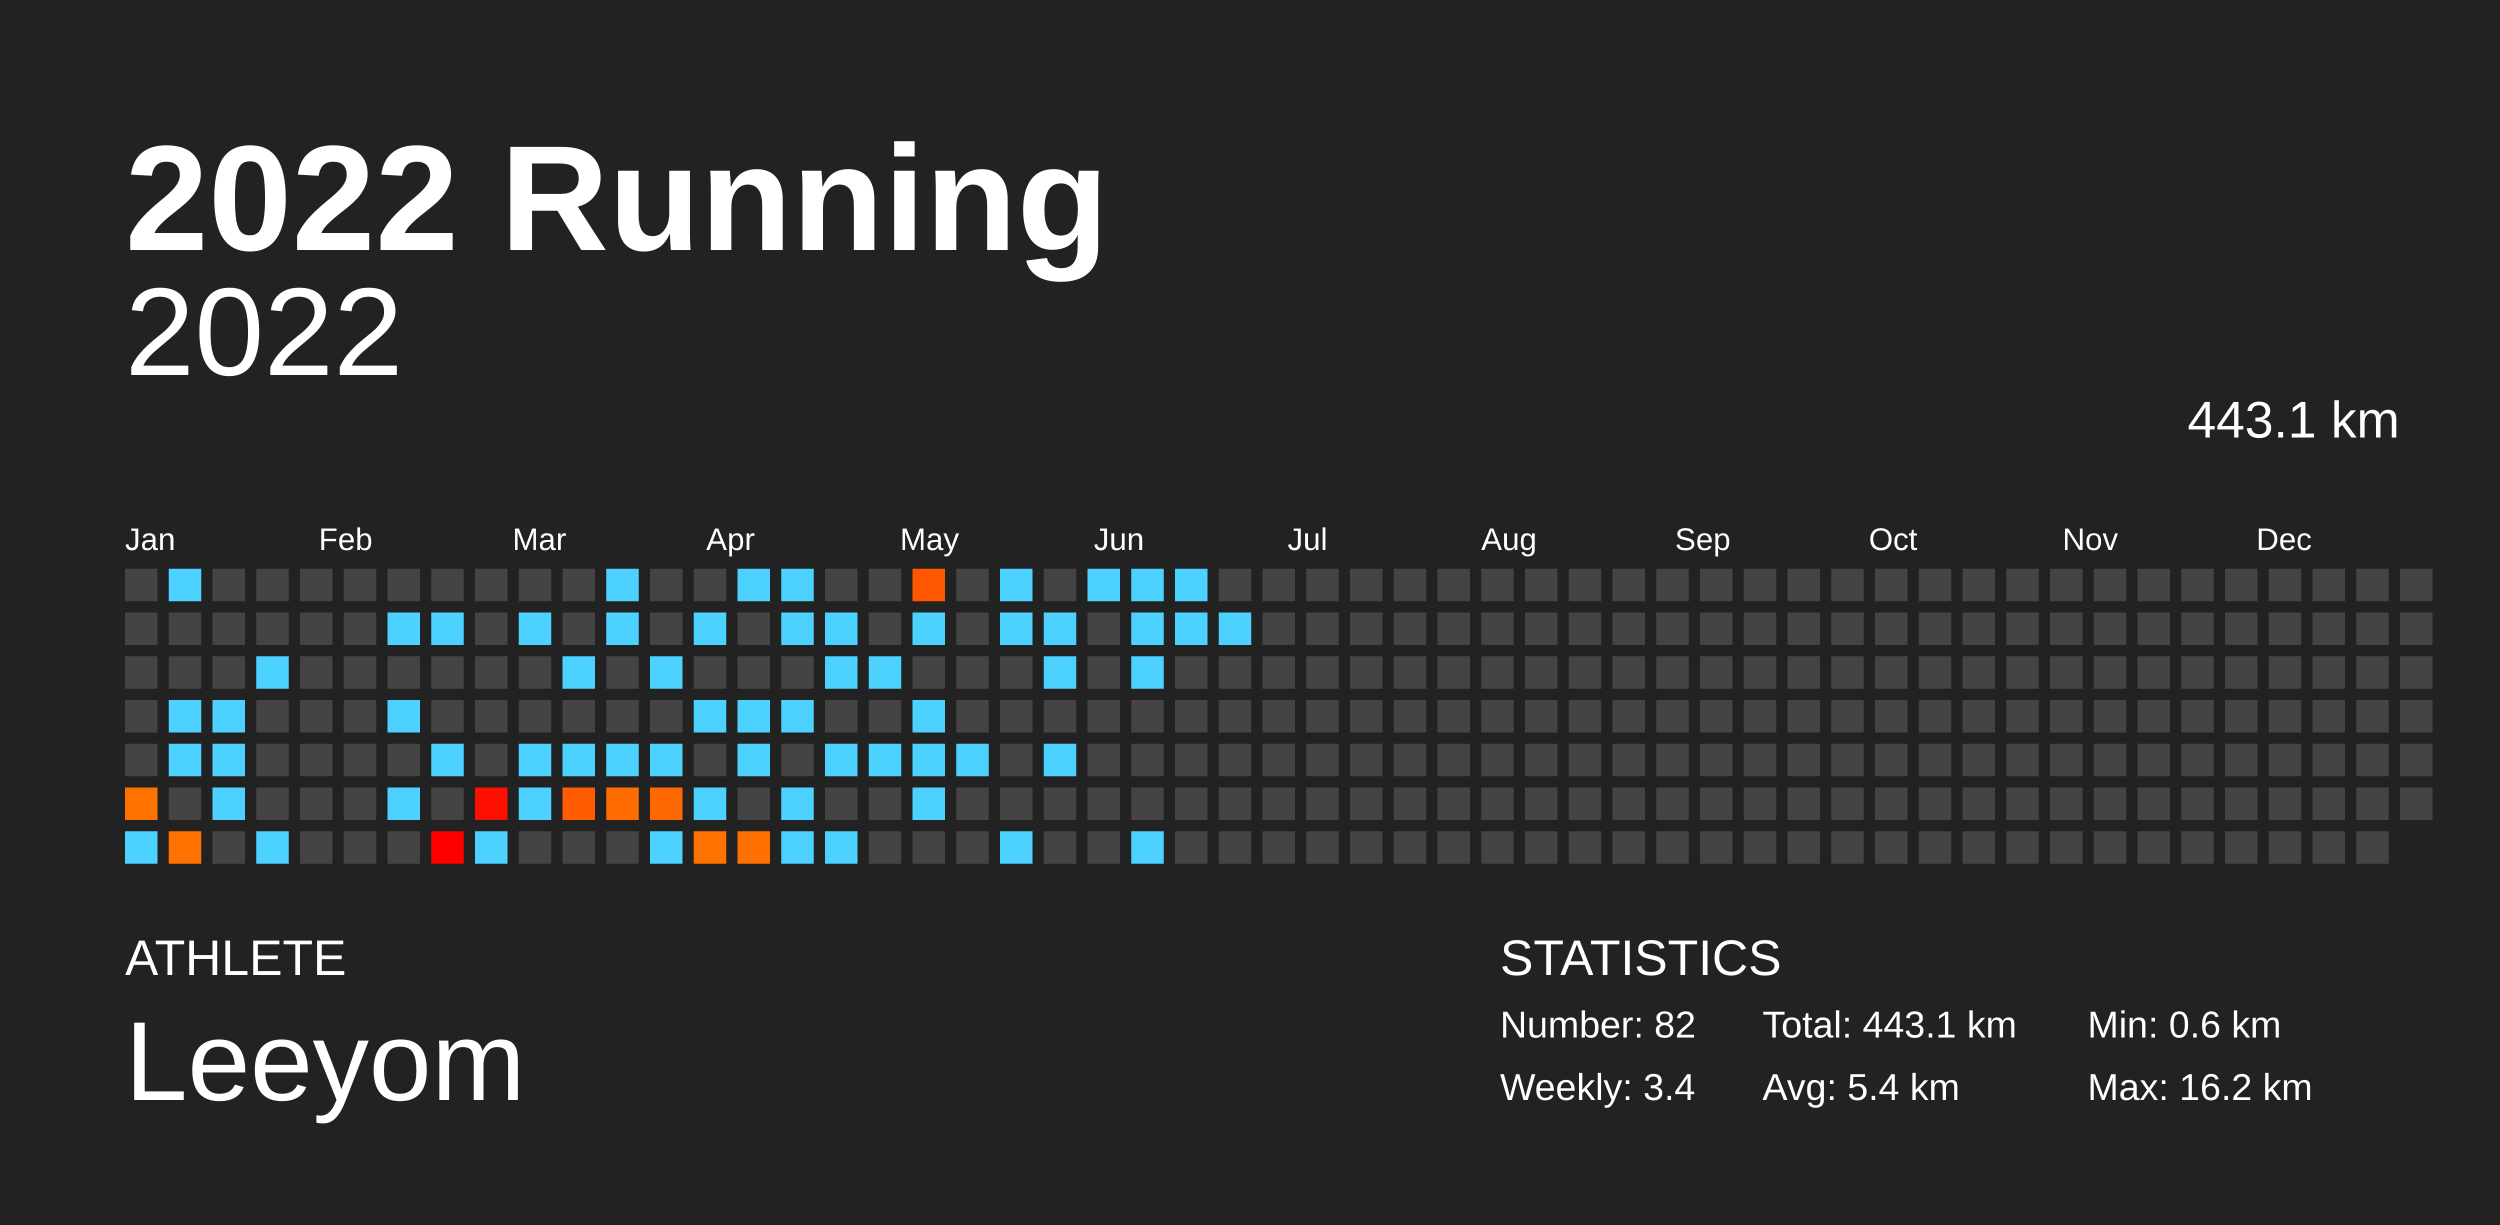
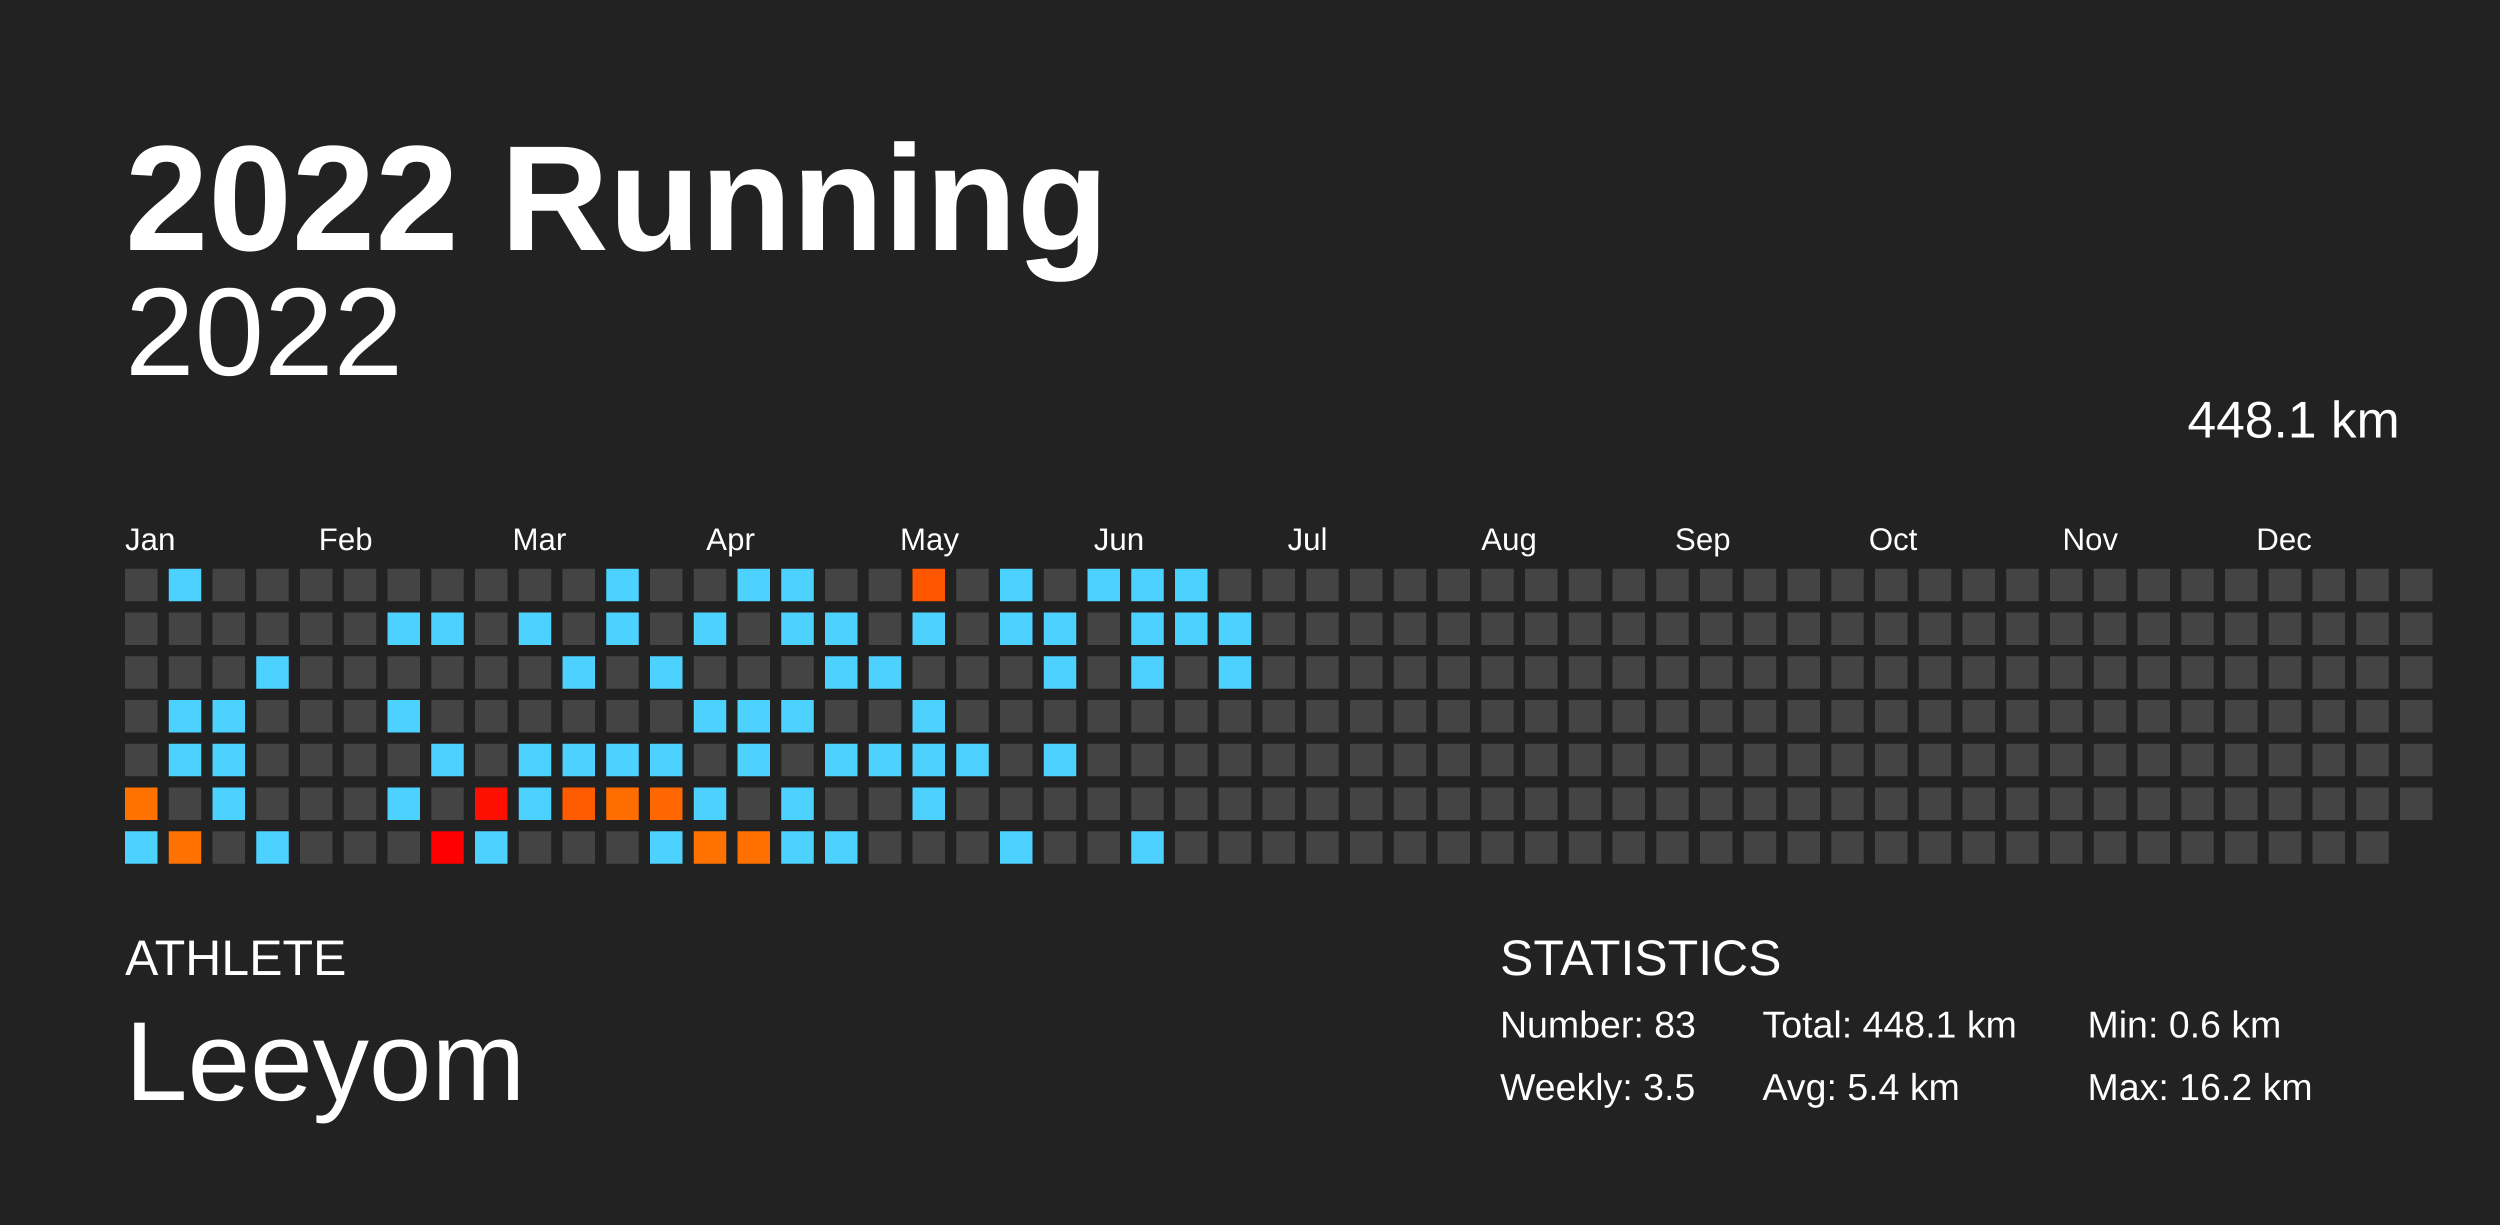
<svg xmlns="http://www.w3.org/2000/svg" baseProfile="full" height="98mm" version="1.1" viewBox="0,0,200,98" width="200mm">
  <defs />
  <rect fill="#222222" height="98" width="200" x="0" y="0" />
  <text fill="#FFFFFF" style="font-size:12px; font-family:Arial; font-weight:bold;" x="10" y="20">2022 Running</text>
  <text fill="#FFFFFF" style="font-size:4px; font-family:Arial" x="10" y="78">ATHLETE</text>
  <text fill="#FFFFFF" style="font-size:9px; font-family:Arial" x="10" y="88">Leeyom</text>
  <text fill="#FFFFFF" style="font-size:4px; font-family:Arial" x="120" y="78">STATISTICS</text>
-   <text fill="#FFFFFF" style="font-size:3px; font-family:Arial" x="120" y="83">Number: 82</text>
-   <text fill="#FFFFFF" style="font-size:3px; font-family:Arial" x="120" y="88">Weekly: 3.4</text>
-   <text fill="#FFFFFF" style="font-size:3px; font-family:Arial" x="141" y="83">Total: 443.1 km</text>
+   <text fill="#FFFFFF" style="font-size:3px; font-family:Arial" x="120" y="83">Number: 83</text>
+   <text fill="#FFFFFF" style="font-size:3px; font-family:Arial" x="120" y="88">Weekly: 3.5</text>
+   <text fill="#FFFFFF" style="font-size:3px; font-family:Arial" x="141" y="83">Total: 448.1 km</text>
  <text fill="#FFFFFF" style="font-size:3px; font-family:Arial" x="141" y="88">Avg: 5.4 km</text>
  <text fill="#FFFFFF" style="font-size:3px; font-family:Arial" x="167" y="83">Min: 0.6 km</text>
  <text fill="#FFFFFF" style="font-size:3px; font-family:Arial" x="167" y="88">Max: 16.2 km</text>
  <text alignment-baseline="hanging" fill="#FFFFFF" style="font-size:10.0px; font-family:Arial;" x="10" y="30">2022</text>
-   <text alignment-baseline="hanging" fill="#FFFFFF" style="font-size:4.125px; font-family:Arial;" x="175" y="35">443.1 km</text>
+   <text alignment-baseline="hanging" fill="#FFFFFF" style="font-size:4.125px; font-family:Arial;" x="175" y="35">448.1 km</text>
  <text fill="#FFFFFF" style="font-size:2.5px; font-family:Arial" x="10.0" y="44">Jan</text>
  <text fill="#FFFFFF" style="font-size:2.5px; font-family:Arial" x="25.5" y="44">Feb</text>
  <text fill="#FFFFFF" style="font-size:2.5px; font-family:Arial" x="41.0" y="44">Mar</text>
  <text fill="#FFFFFF" style="font-size:2.5px; font-family:Arial" x="56.5" y="44">Apr</text>
  <text fill="#FFFFFF" style="font-size:2.5px; font-family:Arial" x="72.0" y="44">May</text>
  <text fill="#FFFFFF" style="font-size:2.5px; font-family:Arial" x="87.5" y="44">Jun</text>
  <text fill="#FFFFFF" style="font-size:2.5px; font-family:Arial" x="103.0" y="44">Jul</text>
  <text fill="#FFFFFF" style="font-size:2.5px; font-family:Arial" x="118.5" y="44">Aug</text>
  <text fill="#FFFFFF" style="font-size:2.5px; font-family:Arial" x="134.0" y="44">Sep</text>
  <text fill="#FFFFFF" style="font-size:2.5px; font-family:Arial" x="149.5" y="44">Oct</text>
  <text fill="#FFFFFF" style="font-size:2.5px; font-family:Arial" x="165.0" y="44">Nov</text>
  <text fill="#FFFFFF" style="font-size:2.5px; font-family:Arial" x="180.5" y="44">Dec</text>
  <rect fill="#444444" height="2.6" width="2.6" x="10.0" y="45.5" />
  <rect fill="#444444" height="2.6" width="2.6" x="10.0" y="49.0" />
  <rect fill="#444444" height="2.6" width="2.6" x="10.0" y="52.5" />
  <rect fill="#444444" height="2.6" width="2.6" x="10.0" y="56.0" />
  <rect fill="#444444" height="2.6" width="2.6" x="10.0" y="59.5" />
  <rect fill="#ff7200" height="2.6" width="2.6" x="10.0" y="63.0" />
  <rect fill="#4dd2ff" height="2.6" width="2.6" x="10.0" y="66.5" />
  <rect fill="#4dd2ff" height="2.6" width="2.6" x="13.5" y="45.5" />
  <rect fill="#444444" height="2.6" width="2.6" x="13.5" y="49.0" />
  <rect fill="#444444" height="2.6" width="2.6" x="13.5" y="52.5" />
  <rect fill="#4dd2ff" height="2.6" width="2.6" x="13.5" y="56.0" />
  <rect fill="#4dd2ff" height="2.6" width="2.6" x="13.5" y="59.5" />
  <rect fill="#444444" height="2.6" width="2.6" x="13.5" y="63.0" />
  <rect fill="#ff7100" height="2.6" width="2.6" x="13.5" y="66.5" />
  <rect fill="#444444" height="2.6" width="2.6" x="17.0" y="45.5" />
  <rect fill="#444444" height="2.6" width="2.6" x="17.0" y="49.0" />
  <rect fill="#444444" height="2.6" width="2.6" x="17.0" y="52.5" />
  <rect fill="#4dd2ff" height="2.6" width="2.6" x="17.0" y="56.0" />
  <rect fill="#4dd2ff" height="2.6" width="2.6" x="17.0" y="59.5" />
  <rect fill="#4dd2ff" height="2.6" width="2.6" x="17.0" y="63.0" />
  <rect fill="#444444" height="2.6" width="2.6" x="17.0" y="66.5" />
  <rect fill="#444444" height="2.6" width="2.6" x="20.5" y="45.5" />
  <rect fill="#444444" height="2.6" width="2.6" x="20.5" y="49.0" />
  <rect fill="#4dd2ff" height="2.6" width="2.6" x="20.5" y="52.5" />
  <rect fill="#444444" height="2.6" width="2.6" x="20.5" y="56.0" />
  <rect fill="#444444" height="2.6" width="2.6" x="20.5" y="59.5" />
  <rect fill="#444444" height="2.6" width="2.6" x="20.5" y="63.0" />
  <rect fill="#4dd2ff" height="2.6" width="2.6" x="20.5" y="66.5" />
  <rect fill="#444444" height="2.6" width="2.6" x="24.0" y="45.5" />
  <rect fill="#444444" height="2.6" width="2.6" x="24.0" y="49.0" />
  <rect fill="#444444" height="2.6" width="2.6" x="24.0" y="52.5" />
  <rect fill="#444444" height="2.6" width="2.6" x="24.0" y="56.0" />
  <rect fill="#444444" height="2.6" width="2.6" x="24.0" y="59.5" />
  <rect fill="#444444" height="2.6" width="2.6" x="24.0" y="63.0" />
  <rect fill="#444444" height="2.6" width="2.6" x="24.0" y="66.5" />
  <rect fill="#444444" height="2.6" width="2.6" x="27.5" y="45.5" />
  <rect fill="#444444" height="2.6" width="2.6" x="27.5" y="49.0" />
  <rect fill="#444444" height="2.6" width="2.6" x="27.5" y="52.5" />
  <rect fill="#444444" height="2.6" width="2.6" x="27.5" y="56.0" />
  <rect fill="#444444" height="2.6" width="2.6" x="27.5" y="59.5" />
  <rect fill="#444444" height="2.6" width="2.6" x="27.5" y="63.0" />
  <rect fill="#444444" height="2.6" width="2.6" x="27.5" y="66.5" />
  <rect fill="#444444" height="2.6" width="2.6" x="31.0" y="45.5" />
  <rect fill="#4dd2ff" height="2.6" width="2.6" x="31.0" y="49.0" />
  <rect fill="#444444" height="2.6" width="2.6" x="31.0" y="52.5" />
  <rect fill="#4dd2ff" height="2.6" width="2.6" x="31.0" y="56.0" />
  <rect fill="#444444" height="2.6" width="2.6" x="31.0" y="59.5" />
  <rect fill="#4dd2ff" height="2.6" width="2.6" x="31.0" y="63.0" />
  <rect fill="#444444" height="2.6" width="2.6" x="31.0" y="66.5" />
  <rect fill="#444444" height="2.6" width="2.6" x="34.5" y="45.5" />
  <rect fill="#4dd2ff" height="2.6" width="2.6" x="34.5" y="49.0" />
  <rect fill="#444444" height="2.6" width="2.6" x="34.5" y="52.5" />
  <rect fill="#444444" height="2.6" width="2.6" x="34.5" y="56.0" />
  <rect fill="#4dd2ff" height="2.6" width="2.6" x="34.5" y="59.5" />
  <rect fill="#444444" height="2.6" width="2.6" x="34.5" y="63.0" />
  <rect fill="#ff0000" height="2.6" width="2.6" x="34.5" y="66.5" />
  <rect fill="#444444" height="2.6" width="2.6" x="38.0" y="45.5" />
  <rect fill="#444444" height="2.6" width="2.6" x="38.0" y="49.0" />
  <rect fill="#444444" height="2.6" width="2.6" x="38.0" y="52.5" />
  <rect fill="#444444" height="2.6" width="2.6" x="38.0" y="56.0" />
  <rect fill="#444444" height="2.6" width="2.6" x="38.0" y="59.5" />
  <rect fill="#ff0f00" height="2.6" width="2.6" x="38.0" y="63.0" />
  <rect fill="#4dd2ff" height="2.6" width="2.6" x="38.0" y="66.5" />
  <rect fill="#444444" height="2.6" width="2.6" x="41.5" y="45.5" />
  <rect fill="#4dd2ff" height="2.6" width="2.6" x="41.5" y="49.0" />
  <rect fill="#444444" height="2.6" width="2.6" x="41.5" y="52.5" />
  <rect fill="#444444" height="2.6" width="2.6" x="41.5" y="56.0" />
  <rect fill="#4dd2ff" height="2.6" width="2.6" x="41.5" y="59.5" />
  <rect fill="#4dd2ff" height="2.6" width="2.6" x="41.5" y="63.0" />
  <rect fill="#444444" height="2.6" width="2.6" x="41.5" y="66.5" />
  <rect fill="#444444" height="2.6" width="2.6" x="45.0" y="45.5" />
  <rect fill="#444444" height="2.6" width="2.6" x="45.0" y="49.0" />
  <rect fill="#4dd2ff" height="2.6" width="2.6" x="45.0" y="52.5" />
  <rect fill="#444444" height="2.6" width="2.6" x="45.0" y="56.0" />
  <rect fill="#4dd2ff" height="2.6" width="2.6" x="45.0" y="59.5" />
  <rect fill="#ff5b00" height="2.6" width="2.6" x="45.0" y="63.0" />
  <rect fill="#444444" height="2.6" width="2.6" x="45.0" y="66.5" />
  <rect fill="#4dd2ff" height="2.6" width="2.6" x="48.5" y="45.5" />
  <rect fill="#4dd2ff" height="2.6" width="2.6" x="48.5" y="49.0" />
  <rect fill="#444444" height="2.6" width="2.6" x="48.5" y="52.5" />
  <rect fill="#444444" height="2.6" width="2.6" x="48.5" y="56.0" />
  <rect fill="#4dd2ff" height="2.6" width="2.6" x="48.5" y="59.5" />
  <rect fill="#ff6d00" height="2.6" width="2.6" x="48.5" y="63.0" />
  <rect fill="#444444" height="2.6" width="2.6" x="48.5" y="66.5" />
  <rect fill="#444444" height="2.6" width="2.6" x="52.0" y="45.5" />
  <rect fill="#444444" height="2.6" width="2.6" x="52.0" y="49.0" />
  <rect fill="#4dd2ff" height="2.6" width="2.6" x="52.0" y="52.5" />
  <rect fill="#444444" height="2.6" width="2.6" x="52.0" y="56.0" />
  <rect fill="#4dd2ff" height="2.6" width="2.6" x="52.0" y="59.5" />
  <rect fill="#ff6800" height="2.6" width="2.6" x="52.0" y="63.0" />
  <rect fill="#4dd2ff" height="2.6" width="2.6" x="52.0" y="66.5" />
  <rect fill="#444444" height="2.6" width="2.6" x="55.5" y="45.5" />
  <rect fill="#4dd2ff" height="2.6" width="2.6" x="55.5" y="49.0" />
  <rect fill="#444444" height="2.6" width="2.6" x="55.5" y="52.5" />
  <rect fill="#4dd2ff" height="2.6" width="2.6" x="55.5" y="56.0" />
  <rect fill="#444444" height="2.6" width="2.6" x="55.5" y="59.5" />
  <rect fill="#4dd2ff" height="2.6" width="2.6" x="55.5" y="63.0" />
  <rect fill="#ff7200" height="2.6" width="2.6" x="55.5" y="66.5" />
  <rect fill="#4dd2ff" height="2.6" width="2.6" x="59.0" y="45.5" />
  <rect fill="#444444" height="2.6" width="2.6" x="59.0" y="49.0" />
  <rect fill="#444444" height="2.6" width="2.6" x="59.0" y="52.5" />
  <rect fill="#4dd2ff" height="2.6" width="2.6" x="59.0" y="56.0" />
  <rect fill="#4dd2ff" height="2.6" width="2.6" x="59.0" y="59.5" />
  <rect fill="#444444" height="2.6" width="2.6" x="59.0" y="63.0" />
  <rect fill="#ff7000" height="2.6" width="2.6" x="59.0" y="66.5" />
  <rect fill="#4dd2ff" height="2.6" width="2.6" x="62.5" y="45.5" />
  <rect fill="#4dd2ff" height="2.6" width="2.6" x="62.5" y="49.0" />
  <rect fill="#444444" height="2.6" width="2.6" x="62.5" y="52.5" />
  <rect fill="#4dd2ff" height="2.6" width="2.6" x="62.5" y="56.0" />
  <rect fill="#444444" height="2.6" width="2.6" x="62.5" y="59.5" />
  <rect fill="#4dd2ff" height="2.6" width="2.6" x="62.5" y="63.0" />
  <rect fill="#4dd2ff" height="2.6" width="2.6" x="62.5" y="66.5" />
  <rect fill="#444444" height="2.6" width="2.6" x="66.0" y="45.5" />
  <rect fill="#4dd2ff" height="2.6" width="2.6" x="66.0" y="49.0" />
  <rect fill="#4dd2ff" height="2.6" width="2.6" x="66.0" y="52.5" />
  <rect fill="#444444" height="2.6" width="2.6" x="66.0" y="56.0" />
  <rect fill="#4dd2ff" height="2.6" width="2.6" x="66.0" y="59.5" />
  <rect fill="#444444" height="2.6" width="2.6" x="66.0" y="63.0" />
  <rect fill="#4dd2ff" height="2.6" width="2.6" x="66.0" y="66.5" />
  <rect fill="#444444" height="2.6" width="2.6" x="69.5" y="45.5" />
  <rect fill="#444444" height="2.6" width="2.6" x="69.5" y="49.0" />
  <rect fill="#4dd2ff" height="2.6" width="2.6" x="69.5" y="52.5" />
  <rect fill="#444444" height="2.6" width="2.6" x="69.5" y="56.0" />
  <rect fill="#4dd2ff" height="2.6" width="2.6" x="69.5" y="59.5" />
  <rect fill="#444444" height="2.6" width="2.6" x="69.5" y="63.0" />
  <rect fill="#444444" height="2.6" width="2.6" x="69.5" y="66.5" />
  <rect fill="#ff5700" height="2.6" width="2.6" x="73.0" y="45.5" />
  <rect fill="#4dd2ff" height="2.6" width="2.6" x="73.0" y="49.0" />
  <rect fill="#444444" height="2.6" width="2.6" x="73.0" y="52.5" />
  <rect fill="#4dd2ff" height="2.6" width="2.6" x="73.0" y="56.0" />
  <rect fill="#4dd2ff" height="2.6" width="2.6" x="73.0" y="59.5" />
  <rect fill="#4dd2ff" height="2.6" width="2.6" x="73.0" y="63.0" />
  <rect fill="#444444" height="2.6" width="2.6" x="73.0" y="66.5" />
  <rect fill="#444444" height="2.6" width="2.6" x="76.5" y="45.5" />
  <rect fill="#444444" height="2.6" width="2.6" x="76.5" y="49.0" />
  <rect fill="#444444" height="2.6" width="2.6" x="76.5" y="52.5" />
  <rect fill="#444444" height="2.6" width="2.6" x="76.5" y="56.0" />
  <rect fill="#4dd2ff" height="2.6" width="2.6" x="76.5" y="59.5" />
  <rect fill="#444444" height="2.6" width="2.6" x="76.5" y="63.0" />
  <rect fill="#444444" height="2.6" width="2.6" x="76.5" y="66.5" />
  <rect fill="#4dd2ff" height="2.6" width="2.6" x="80.0" y="45.5" />
  <rect fill="#4dd2ff" height="2.6" width="2.6" x="80.0" y="49.0" />
  <rect fill="#444444" height="2.6" width="2.6" x="80.0" y="52.5" />
  <rect fill="#444444" height="2.6" width="2.6" x="80.0" y="56.0" />
  <rect fill="#444444" height="2.6" width="2.6" x="80.0" y="59.5" />
  <rect fill="#444444" height="2.6" width="2.6" x="80.0" y="63.0" />
  <rect fill="#4dd2ff" height="2.6" width="2.6" x="80.0" y="66.5" />
  <rect fill="#444444" height="2.6" width="2.6" x="83.5" y="45.5" />
  <rect fill="#4dd2ff" height="2.6" width="2.6" x="83.5" y="49.0" />
  <rect fill="#4dd2ff" height="2.6" width="2.6" x="83.5" y="52.5" />
  <rect fill="#444444" height="2.6" width="2.6" x="83.5" y="56.0" />
  <rect fill="#4dd2ff" height="2.6" width="2.6" x="83.5" y="59.5" />
  <rect fill="#444444" height="2.6" width="2.6" x="83.5" y="63.0" />
  <rect fill="#444444" height="2.6" width="2.6" x="83.5" y="66.5" />
  <rect fill="#4dd2ff" height="2.6" width="2.6" x="87.0" y="45.5" />
  <rect fill="#444444" height="2.6" width="2.6" x="87.0" y="49.0" />
  <rect fill="#444444" height="2.6" width="2.6" x="87.0" y="52.5" />
  <rect fill="#444444" height="2.6" width="2.6" x="87.0" y="56.0" />
  <rect fill="#444444" height="2.6" width="2.6" x="87.0" y="59.5" />
  <rect fill="#444444" height="2.6" width="2.6" x="87.0" y="63.0" />
  <rect fill="#444444" height="2.6" width="2.6" x="87.0" y="66.5" />
  <rect fill="#4dd2ff" height="2.6" width="2.6" x="90.5" y="45.5" />
  <rect fill="#4dd2ff" height="2.6" width="2.6" x="90.5" y="49.0" />
  <rect fill="#4dd2ff" height="2.6" width="2.6" x="90.5" y="52.5" />
  <rect fill="#444444" height="2.6" width="2.6" x="90.5" y="56.0" />
  <rect fill="#444444" height="2.6" width="2.6" x="90.5" y="59.5" />
  <rect fill="#444444" height="2.6" width="2.6" x="90.5" y="63.0" />
  <rect fill="#4dd2ff" height="2.6" width="2.6" x="90.5" y="66.5" />
  <rect fill="#4dd2ff" height="2.6" width="2.6" x="94.0" y="45.5" />
  <rect fill="#4dd2ff" height="2.6" width="2.6" x="94.0" y="49.0" />
  <rect fill="#444444" height="2.6" width="2.6" x="94.0" y="52.5" />
  <rect fill="#444444" height="2.6" width="2.6" x="94.0" y="56.0" />
  <rect fill="#444444" height="2.6" width="2.6" x="94.0" y="59.5" />
  <rect fill="#444444" height="2.6" width="2.6" x="94.0" y="63.0" />
  <rect fill="#444444" height="2.6" width="2.6" x="94.0" y="66.5" />
  <rect fill="#444444" height="2.6" width="2.6" x="97.5" y="45.5" />
  <rect fill="#4dd2ff" height="2.6" width="2.6" x="97.5" y="49.0" />
-   <rect fill="#444444" height="2.6" width="2.6" x="97.5" y="52.5" />
+   <rect fill="#4dd2ff" height="2.6" width="2.6" x="97.5" y="52.5" />
  <rect fill="#444444" height="2.6" width="2.6" x="97.5" y="56.0" />
  <rect fill="#444444" height="2.6" width="2.6" x="97.5" y="59.5" />
  <rect fill="#444444" height="2.6" width="2.6" x="97.5" y="63.0" />
  <rect fill="#444444" height="2.6" width="2.6" x="97.5" y="66.5" />
  <rect fill="#444444" height="2.6" width="2.6" x="101.0" y="45.5" />
  <rect fill="#444444" height="2.6" width="2.6" x="101.0" y="49.0" />
  <rect fill="#444444" height="2.6" width="2.6" x="101.0" y="52.5" />
  <rect fill="#444444" height="2.6" width="2.6" x="101.0" y="56.0" />
  <rect fill="#444444" height="2.6" width="2.6" x="101.0" y="59.5" />
  <rect fill="#444444" height="2.6" width="2.6" x="101.0" y="63.0" />
  <rect fill="#444444" height="2.6" width="2.6" x="101.0" y="66.5" />
  <rect fill="#444444" height="2.6" width="2.6" x="104.5" y="45.5" />
  <rect fill="#444444" height="2.6" width="2.6" x="104.5" y="49.0" />
  <rect fill="#444444" height="2.6" width="2.6" x="104.5" y="52.5" />
  <rect fill="#444444" height="2.6" width="2.6" x="104.5" y="56.0" />
  <rect fill="#444444" height="2.6" width="2.6" x="104.5" y="59.5" />
  <rect fill="#444444" height="2.6" width="2.6" x="104.5" y="63.0" />
  <rect fill="#444444" height="2.6" width="2.6" x="104.5" y="66.5" />
  <rect fill="#444444" height="2.6" width="2.6" x="108.0" y="45.5" />
  <rect fill="#444444" height="2.6" width="2.6" x="108.0" y="49.0" />
  <rect fill="#444444" height="2.6" width="2.6" x="108.0" y="52.5" />
  <rect fill="#444444" height="2.6" width="2.6" x="108.0" y="56.0" />
  <rect fill="#444444" height="2.6" width="2.6" x="108.0" y="59.5" />
  <rect fill="#444444" height="2.6" width="2.6" x="108.0" y="63.0" />
  <rect fill="#444444" height="2.6" width="2.6" x="108.0" y="66.5" />
  <rect fill="#444444" height="2.6" width="2.6" x="111.5" y="45.5" />
  <rect fill="#444444" height="2.6" width="2.6" x="111.5" y="49.0" />
  <rect fill="#444444" height="2.6" width="2.6" x="111.5" y="52.5" />
  <rect fill="#444444" height="2.6" width="2.6" x="111.5" y="56.0" />
  <rect fill="#444444" height="2.6" width="2.6" x="111.5" y="59.5" />
  <rect fill="#444444" height="2.6" width="2.6" x="111.5" y="63.0" />
  <rect fill="#444444" height="2.6" width="2.6" x="111.5" y="66.5" />
  <rect fill="#444444" height="2.6" width="2.6" x="115.0" y="45.5" />
  <rect fill="#444444" height="2.6" width="2.6" x="115.0" y="49.0" />
  <rect fill="#444444" height="2.6" width="2.6" x="115.0" y="52.5" />
  <rect fill="#444444" height="2.6" width="2.6" x="115.0" y="56.0" />
  <rect fill="#444444" height="2.6" width="2.6" x="115.0" y="59.5" />
  <rect fill="#444444" height="2.6" width="2.6" x="115.0" y="63.0" />
  <rect fill="#444444" height="2.6" width="2.6" x="115.0" y="66.5" />
  <rect fill="#444444" height="2.6" width="2.6" x="118.5" y="45.5" />
  <rect fill="#444444" height="2.6" width="2.6" x="118.5" y="49.0" />
  <rect fill="#444444" height="2.6" width="2.6" x="118.5" y="52.5" />
  <rect fill="#444444" height="2.6" width="2.6" x="118.5" y="56.0" />
  <rect fill="#444444" height="2.6" width="2.6" x="118.5" y="59.5" />
  <rect fill="#444444" height="2.6" width="2.6" x="118.5" y="63.0" />
  <rect fill="#444444" height="2.6" width="2.6" x="118.5" y="66.5" />
  <rect fill="#444444" height="2.6" width="2.6" x="122.0" y="45.5" />
  <rect fill="#444444" height="2.6" width="2.6" x="122.0" y="49.0" />
  <rect fill="#444444" height="2.6" width="2.6" x="122.0" y="52.5" />
  <rect fill="#444444" height="2.6" width="2.6" x="122.0" y="56.0" />
  <rect fill="#444444" height="2.6" width="2.6" x="122.0" y="59.5" />
  <rect fill="#444444" height="2.6" width="2.6" x="122.0" y="63.0" />
  <rect fill="#444444" height="2.6" width="2.6" x="122.0" y="66.5" />
  <rect fill="#444444" height="2.6" width="2.6" x="125.5" y="45.5" />
  <rect fill="#444444" height="2.6" width="2.6" x="125.5" y="49.0" />
  <rect fill="#444444" height="2.6" width="2.6" x="125.5" y="52.5" />
  <rect fill="#444444" height="2.6" width="2.6" x="125.5" y="56.0" />
  <rect fill="#444444" height="2.6" width="2.6" x="125.5" y="59.5" />
  <rect fill="#444444" height="2.6" width="2.6" x="125.5" y="63.0" />
  <rect fill="#444444" height="2.6" width="2.6" x="125.5" y="66.5" />
  <rect fill="#444444" height="2.6" width="2.6" x="129.0" y="45.5" />
  <rect fill="#444444" height="2.6" width="2.6" x="129.0" y="49.0" />
  <rect fill="#444444" height="2.6" width="2.6" x="129.0" y="52.5" />
  <rect fill="#444444" height="2.6" width="2.6" x="129.0" y="56.0" />
  <rect fill="#444444" height="2.6" width="2.6" x="129.0" y="59.5" />
  <rect fill="#444444" height="2.6" width="2.6" x="129.0" y="63.0" />
  <rect fill="#444444" height="2.6" width="2.6" x="129.0" y="66.5" />
  <rect fill="#444444" height="2.6" width="2.6" x="132.5" y="45.5" />
  <rect fill="#444444" height="2.6" width="2.6" x="132.5" y="49.0" />
  <rect fill="#444444" height="2.6" width="2.6" x="132.5" y="52.5" />
  <rect fill="#444444" height="2.6" width="2.6" x="132.5" y="56.0" />
  <rect fill="#444444" height="2.6" width="2.6" x="132.5" y="59.5" />
  <rect fill="#444444" height="2.6" width="2.6" x="132.5" y="63.0" />
  <rect fill="#444444" height="2.6" width="2.6" x="132.5" y="66.5" />
  <rect fill="#444444" height="2.6" width="2.6" x="136.0" y="45.5" />
  <rect fill="#444444" height="2.6" width="2.6" x="136.0" y="49.0" />
  <rect fill="#444444" height="2.6" width="2.6" x="136.0" y="52.5" />
  <rect fill="#444444" height="2.6" width="2.6" x="136.0" y="56.0" />
  <rect fill="#444444" height="2.6" width="2.6" x="136.0" y="59.5" />
  <rect fill="#444444" height="2.6" width="2.6" x="136.0" y="63.0" />
  <rect fill="#444444" height="2.6" width="2.6" x="136.0" y="66.5" />
  <rect fill="#444444" height="2.6" width="2.6" x="139.5" y="45.5" />
  <rect fill="#444444" height="2.6" width="2.6" x="139.5" y="49.0" />
  <rect fill="#444444" height="2.6" width="2.6" x="139.5" y="52.5" />
  <rect fill="#444444" height="2.6" width="2.6" x="139.5" y="56.0" />
  <rect fill="#444444" height="2.6" width="2.6" x="139.5" y="59.5" />
  <rect fill="#444444" height="2.6" width="2.6" x="139.5" y="63.0" />
  <rect fill="#444444" height="2.6" width="2.6" x="139.5" y="66.5" />
  <rect fill="#444444" height="2.6" width="2.6" x="143.0" y="45.5" />
  <rect fill="#444444" height="2.6" width="2.6" x="143.0" y="49.0" />
  <rect fill="#444444" height="2.6" width="2.6" x="143.0" y="52.5" />
  <rect fill="#444444" height="2.6" width="2.6" x="143.0" y="56.0" />
  <rect fill="#444444" height="2.6" width="2.6" x="143.0" y="59.5" />
  <rect fill="#444444" height="2.6" width="2.6" x="143.0" y="63.0" />
  <rect fill="#444444" height="2.6" width="2.6" x="143.0" y="66.5" />
  <rect fill="#444444" height="2.6" width="2.6" x="146.5" y="45.5" />
  <rect fill="#444444" height="2.6" width="2.6" x="146.5" y="49.0" />
  <rect fill="#444444" height="2.6" width="2.6" x="146.5" y="52.5" />
  <rect fill="#444444" height="2.6" width="2.6" x="146.5" y="56.0" />
  <rect fill="#444444" height="2.6" width="2.6" x="146.5" y="59.5" />
  <rect fill="#444444" height="2.6" width="2.6" x="146.5" y="63.0" />
  <rect fill="#444444" height="2.6" width="2.6" x="146.5" y="66.5" />
  <rect fill="#444444" height="2.6" width="2.6" x="150.0" y="45.5" />
  <rect fill="#444444" height="2.6" width="2.6" x="150.0" y="49.0" />
  <rect fill="#444444" height="2.6" width="2.6" x="150.0" y="52.5" />
  <rect fill="#444444" height="2.6" width="2.6" x="150.0" y="56.0" />
  <rect fill="#444444" height="2.6" width="2.6" x="150.0" y="59.5" />
  <rect fill="#444444" height="2.6" width="2.6" x="150.0" y="63.0" />
  <rect fill="#444444" height="2.6" width="2.6" x="150.0" y="66.5" />
  <rect fill="#444444" height="2.6" width="2.6" x="153.5" y="45.5" />
  <rect fill="#444444" height="2.6" width="2.6" x="153.5" y="49.0" />
  <rect fill="#444444" height="2.6" width="2.6" x="153.5" y="52.5" />
  <rect fill="#444444" height="2.6" width="2.6" x="153.5" y="56.0" />
  <rect fill="#444444" height="2.6" width="2.6" x="153.5" y="59.5" />
  <rect fill="#444444" height="2.6" width="2.6" x="153.5" y="63.0" />
  <rect fill="#444444" height="2.6" width="2.6" x="153.5" y="66.5" />
  <rect fill="#444444" height="2.6" width="2.6" x="157.0" y="45.5" />
  <rect fill="#444444" height="2.6" width="2.6" x="157.0" y="49.0" />
  <rect fill="#444444" height="2.6" width="2.6" x="157.0" y="52.5" />
  <rect fill="#444444" height="2.6" width="2.6" x="157.0" y="56.0" />
  <rect fill="#444444" height="2.6" width="2.6" x="157.0" y="59.5" />
  <rect fill="#444444" height="2.6" width="2.6" x="157.0" y="63.0" />
  <rect fill="#444444" height="2.6" width="2.6" x="157.0" y="66.5" />
  <rect fill="#444444" height="2.6" width="2.6" x="160.5" y="45.5" />
  <rect fill="#444444" height="2.6" width="2.6" x="160.5" y="49.0" />
  <rect fill="#444444" height="2.6" width="2.6" x="160.5" y="52.5" />
  <rect fill="#444444" height="2.6" width="2.6" x="160.5" y="56.0" />
  <rect fill="#444444" height="2.6" width="2.6" x="160.5" y="59.5" />
  <rect fill="#444444" height="2.6" width="2.6" x="160.5" y="63.0" />
  <rect fill="#444444" height="2.6" width="2.6" x="160.5" y="66.5" />
  <rect fill="#444444" height="2.6" width="2.6" x="164.0" y="45.5" />
  <rect fill="#444444" height="2.6" width="2.6" x="164.0" y="49.0" />
  <rect fill="#444444" height="2.6" width="2.6" x="164.0" y="52.5" />
  <rect fill="#444444" height="2.6" width="2.6" x="164.0" y="56.0" />
  <rect fill="#444444" height="2.6" width="2.6" x="164.0" y="59.5" />
  <rect fill="#444444" height="2.6" width="2.6" x="164.0" y="63.0" />
  <rect fill="#444444" height="2.6" width="2.6" x="164.0" y="66.5" />
  <rect fill="#444444" height="2.6" width="2.6" x="167.5" y="45.5" />
  <rect fill="#444444" height="2.6" width="2.6" x="167.5" y="49.0" />
  <rect fill="#444444" height="2.6" width="2.6" x="167.5" y="52.5" />
  <rect fill="#444444" height="2.6" width="2.6" x="167.5" y="56.0" />
  <rect fill="#444444" height="2.6" width="2.6" x="167.5" y="59.5" />
  <rect fill="#444444" height="2.6" width="2.6" x="167.5" y="63.0" />
  <rect fill="#444444" height="2.6" width="2.6" x="167.5" y="66.5" />
  <rect fill="#444444" height="2.6" width="2.6" x="171.0" y="45.5" />
  <rect fill="#444444" height="2.6" width="2.6" x="171.0" y="49.0" />
  <rect fill="#444444" height="2.6" width="2.6" x="171.0" y="52.5" />
  <rect fill="#444444" height="2.6" width="2.6" x="171.0" y="56.0" />
  <rect fill="#444444" height="2.6" width="2.6" x="171.0" y="59.5" />
  <rect fill="#444444" height="2.6" width="2.6" x="171.0" y="63.0" />
  <rect fill="#444444" height="2.6" width="2.6" x="171.0" y="66.5" />
  <rect fill="#444444" height="2.6" width="2.6" x="174.5" y="45.5" />
  <rect fill="#444444" height="2.6" width="2.6" x="174.5" y="49.0" />
  <rect fill="#444444" height="2.6" width="2.6" x="174.5" y="52.5" />
  <rect fill="#444444" height="2.6" width="2.6" x="174.5" y="56.0" />
  <rect fill="#444444" height="2.6" width="2.6" x="174.5" y="59.5" />
  <rect fill="#444444" height="2.6" width="2.6" x="174.5" y="63.0" />
  <rect fill="#444444" height="2.6" width="2.6" x="174.5" y="66.5" />
  <rect fill="#444444" height="2.6" width="2.6" x="178.0" y="45.5" />
  <rect fill="#444444" height="2.6" width="2.6" x="178.0" y="49.0" />
  <rect fill="#444444" height="2.6" width="2.6" x="178.0" y="52.5" />
  <rect fill="#444444" height="2.6" width="2.6" x="178.0" y="56.0" />
  <rect fill="#444444" height="2.6" width="2.6" x="178.0" y="59.5" />
  <rect fill="#444444" height="2.6" width="2.6" x="178.0" y="63.0" />
  <rect fill="#444444" height="2.6" width="2.6" x="178.0" y="66.5" />
  <rect fill="#444444" height="2.6" width="2.6" x="181.5" y="45.5" />
  <rect fill="#444444" height="2.6" width="2.6" x="181.5" y="49.0" />
  <rect fill="#444444" height="2.6" width="2.6" x="181.5" y="52.5" />
  <rect fill="#444444" height="2.6" width="2.6" x="181.5" y="56.0" />
  <rect fill="#444444" height="2.6" width="2.6" x="181.5" y="59.5" />
  <rect fill="#444444" height="2.6" width="2.6" x="181.5" y="63.0" />
  <rect fill="#444444" height="2.6" width="2.6" x="181.5" y="66.5" />
  <rect fill="#444444" height="2.6" width="2.6" x="185.0" y="45.5" />
  <rect fill="#444444" height="2.6" width="2.6" x="185.0" y="49.0" />
  <rect fill="#444444" height="2.6" width="2.6" x="185.0" y="52.5" />
  <rect fill="#444444" height="2.6" width="2.6" x="185.0" y="56.0" />
  <rect fill="#444444" height="2.6" width="2.6" x="185.0" y="59.5" />
  <rect fill="#444444" height="2.6" width="2.6" x="185.0" y="63.0" />
  <rect fill="#444444" height="2.6" width="2.6" x="185.0" y="66.5" />
  <rect fill="#444444" height="2.6" width="2.6" x="188.5" y="45.5" />
  <rect fill="#444444" height="2.6" width="2.6" x="188.5" y="49.0" />
  <rect fill="#444444" height="2.6" width="2.6" x="188.5" y="52.5" />
  <rect fill="#444444" height="2.6" width="2.6" x="188.5" y="56.0" />
  <rect fill="#444444" height="2.6" width="2.6" x="188.5" y="59.5" />
  <rect fill="#444444" height="2.6" width="2.6" x="188.5" y="63.0" />
  <rect fill="#444444" height="2.6" width="2.6" x="188.5" y="66.5" />
  <rect fill="#444444" height="2.6" width="2.6" x="192.0" y="45.5" />
  <rect fill="#444444" height="2.6" width="2.6" x="192.0" y="49.0" />
  <rect fill="#444444" height="2.6" width="2.6" x="192.0" y="52.5" />
  <rect fill="#444444" height="2.6" width="2.6" x="192.0" y="56.0" />
  <rect fill="#444444" height="2.6" width="2.6" x="192.0" y="59.5" />
  <rect fill="#444444" height="2.6" width="2.6" x="192.0" y="63.0" />
</svg>
